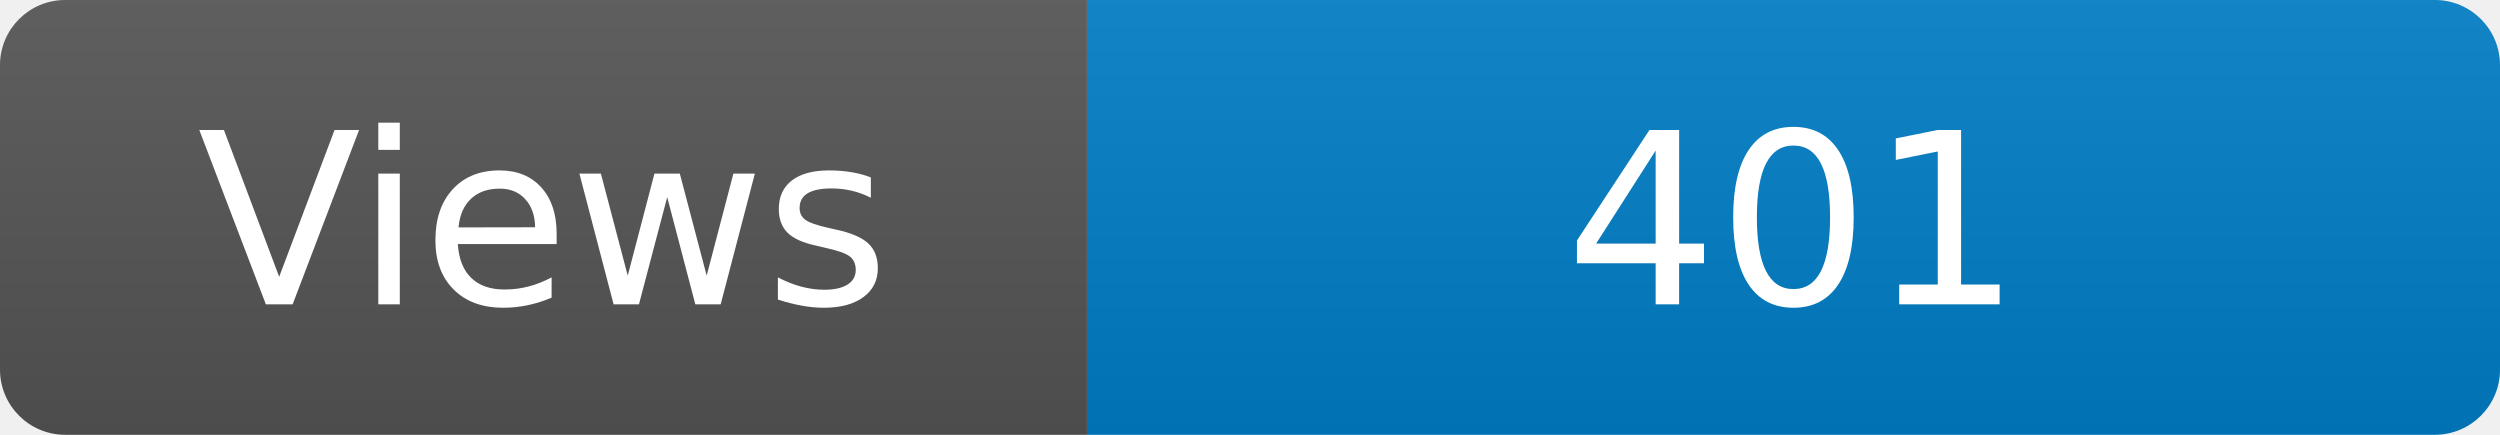
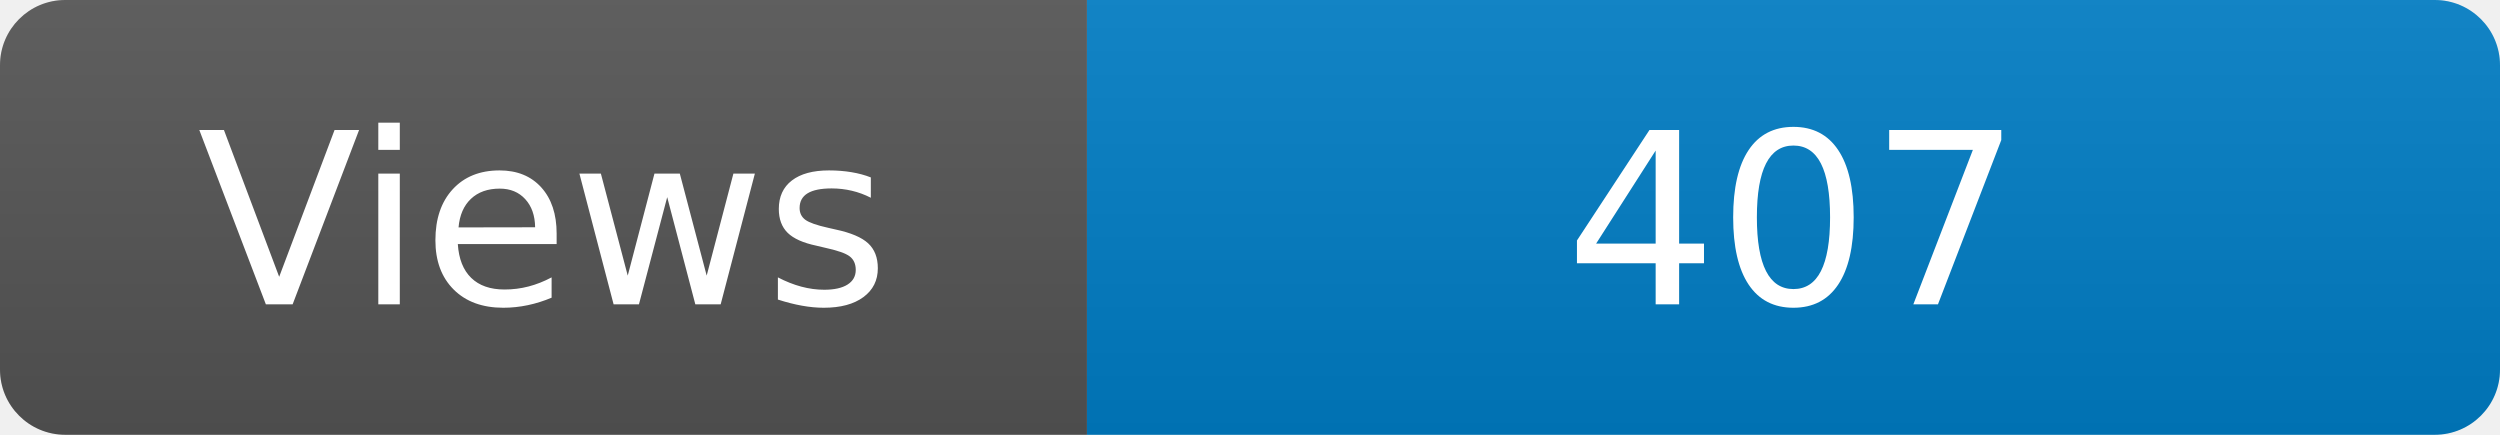
<svg xmlns="http://www.w3.org/2000/svg" width="115" height="20" role="img" aria-label="Maintained?: yes">
  <linearGradient id="s" x2="0" y2="100%">
    <stop offset="0" stop-color="#bbb" stop-opacity=".1" />
    <stop offset="1" stop-opacity=".1" />
  </linearGradient>
  <clipPath id="r">
    <rect width="115" height="20" rx="3" fill="#fff" />
  </clipPath>
  <g clip-path="url(#r)">
    <rect width="50" height="20" fill="#555" />
    <rect x="50" width="160" height="20" fill="#007ec6" />
    <rect width="115" height="20" fill="url(#s)" />
  </g>
  <g fill="#fff" text-anchor="middle" font-family="Verdana,Geneva,DejaVu Sans,sans-serif" font-size="110">
    <text x="250" y="140" transform="scale(.1)" fill="#fff">Views</text>
-     <text x="825" y="140" transform="scale(.1)" fill="#fff">401</text>
+     <text x="825" y="140" transform="scale(.1)" fill="#fff">407</text>
  </g>
</svg>
